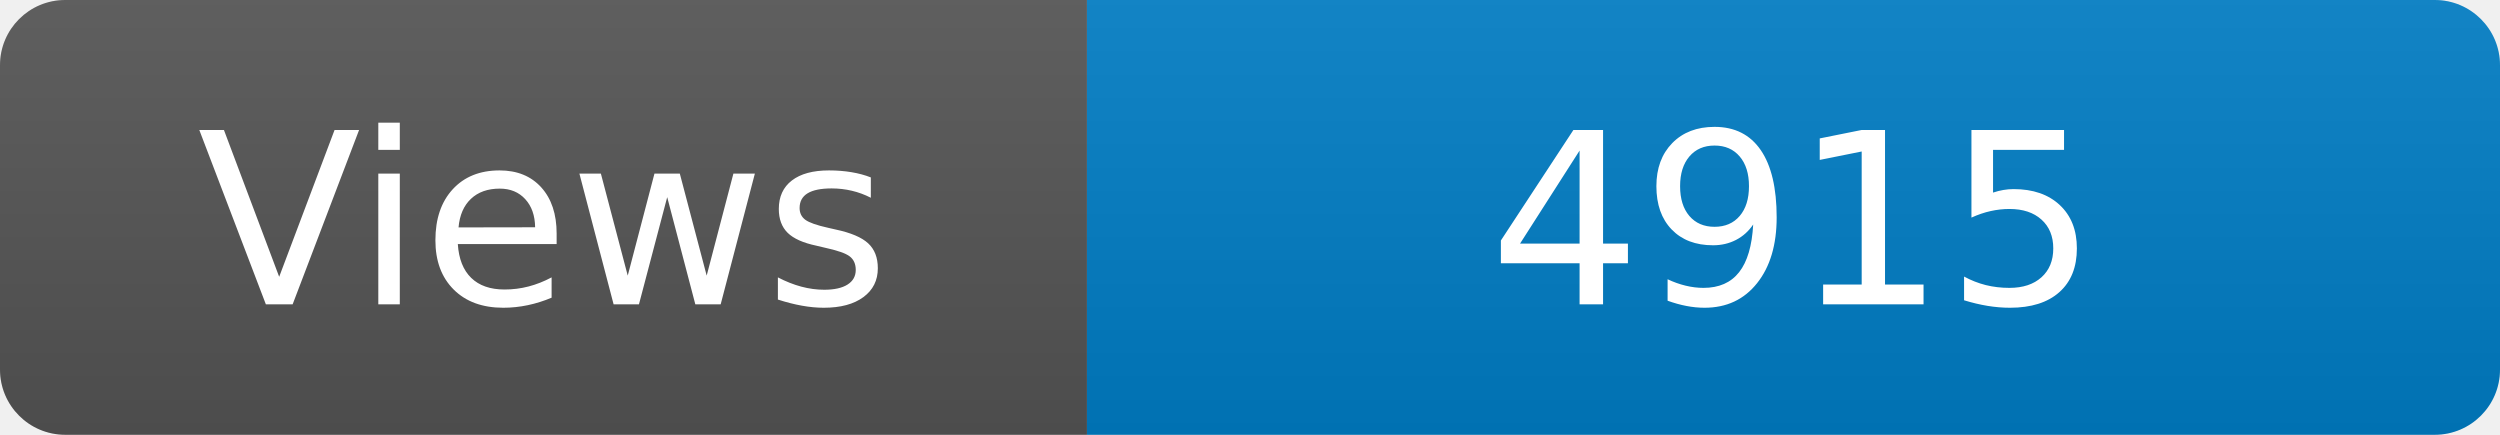
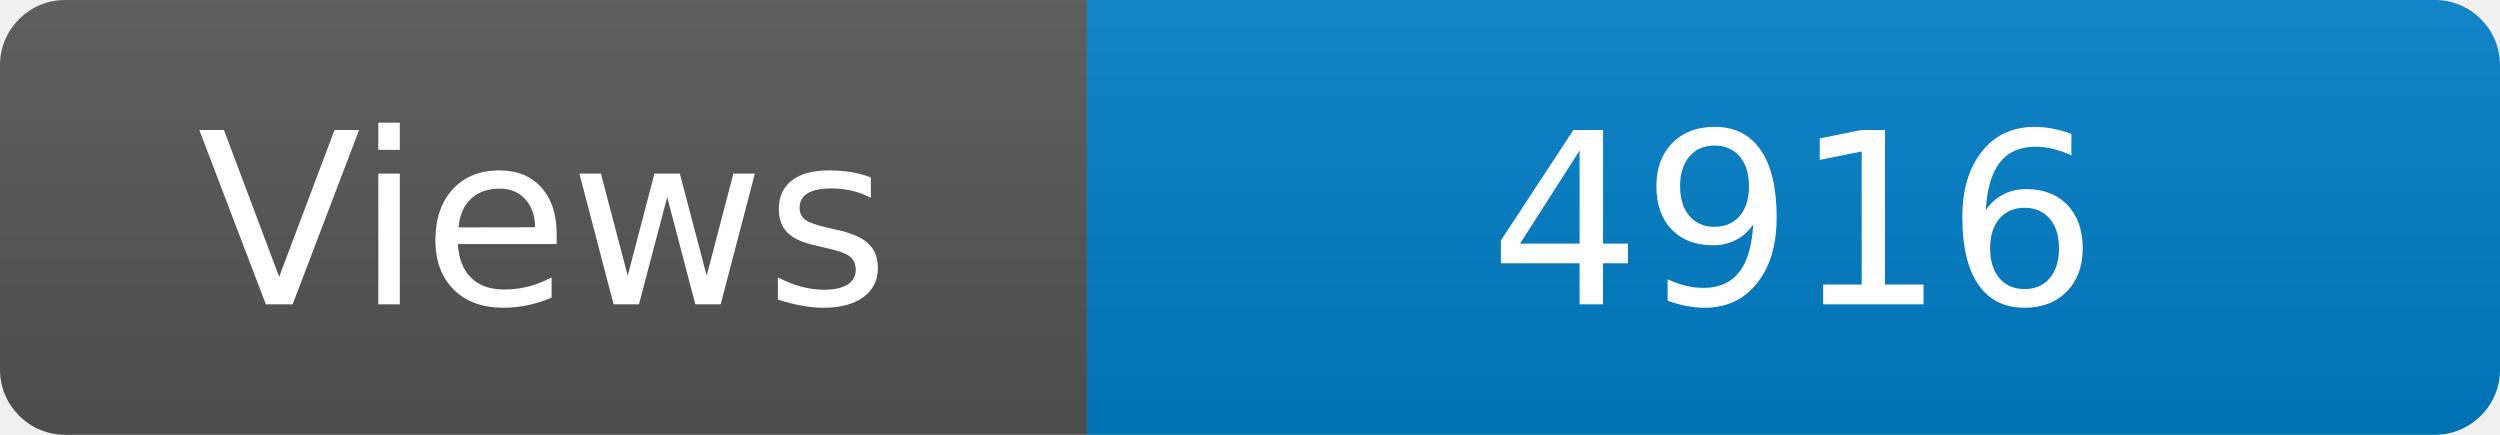
<svg xmlns="http://www.w3.org/2000/svg" width="115" height="20" role="img" aria-label="Maintained?: yes">
  <linearGradient id="s" x2="0" y2="100%">
    <stop offset="0" stop-color="#bbb" stop-opacity=".1" />
    <stop offset="1" stop-opacity=".1" />
  </linearGradient>
  <clipPath id="r">
    <rect width="115" height="20" rx="3" fill="#fff" />
  </clipPath>
  <g clip-path="url(#r)">
    <rect width="50" height="20" fill="#555" />
    <rect x="50" width="160" height="20" fill="#007ec6" />
    <rect width="115" height="20" fill="url(#s)" />
  </g>
  <g fill="#fff" text-anchor="middle" font-family="Verdana,Geneva,DejaVu Sans,sans-serif" font-size="110">
    <text x="250" y="140" transform="scale(.1)" fill="#fff">Views</text>
-     <text x="825" y="140" transform="scale(.1)" fill="#fff">4915</text>
+     <text x="825" y="140" transform="scale(.1)" fill="#fff">4916</text>
  </g>
</svg>
